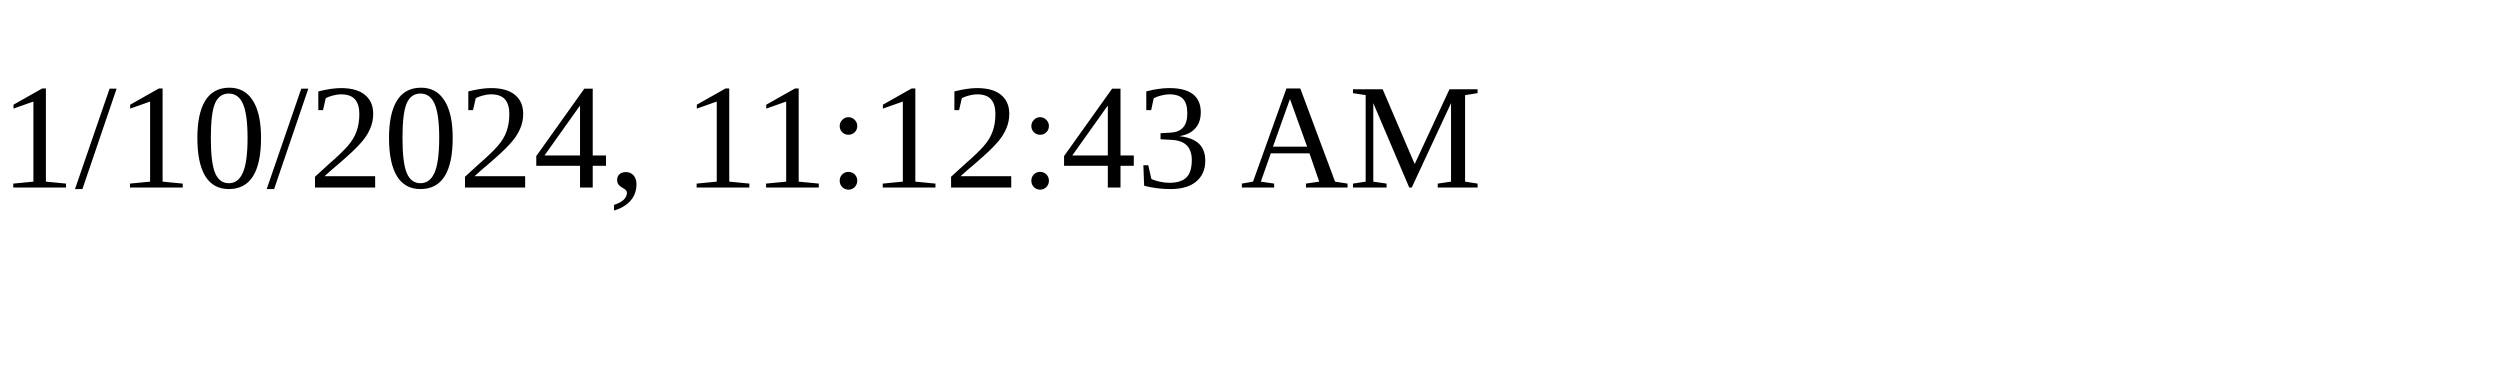
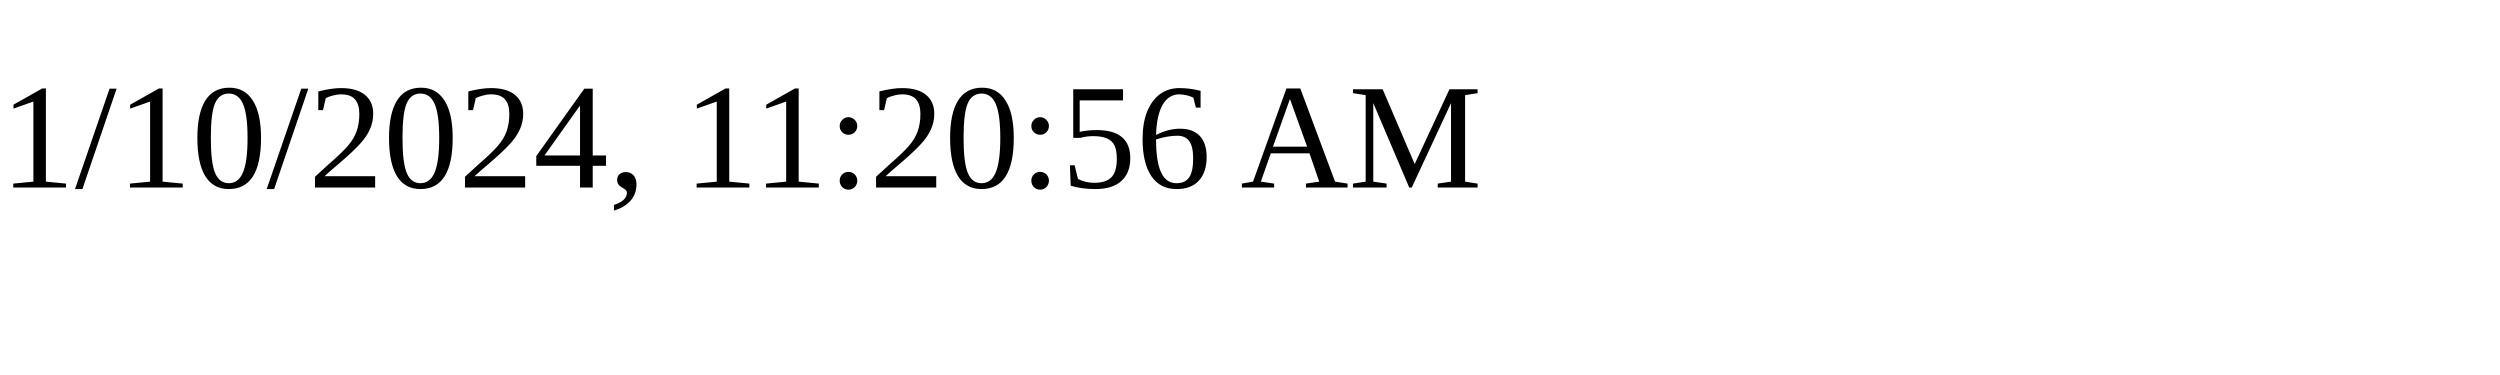
<svg xmlns="http://www.w3.org/2000/svg" height="30" width="200">
-   <text x="0" y="15">1/10/2024, 11:12:43 AM</text>
+   <text x="0" y="15">1/10/2024, 11:20:56 AM</text>
</svg>
